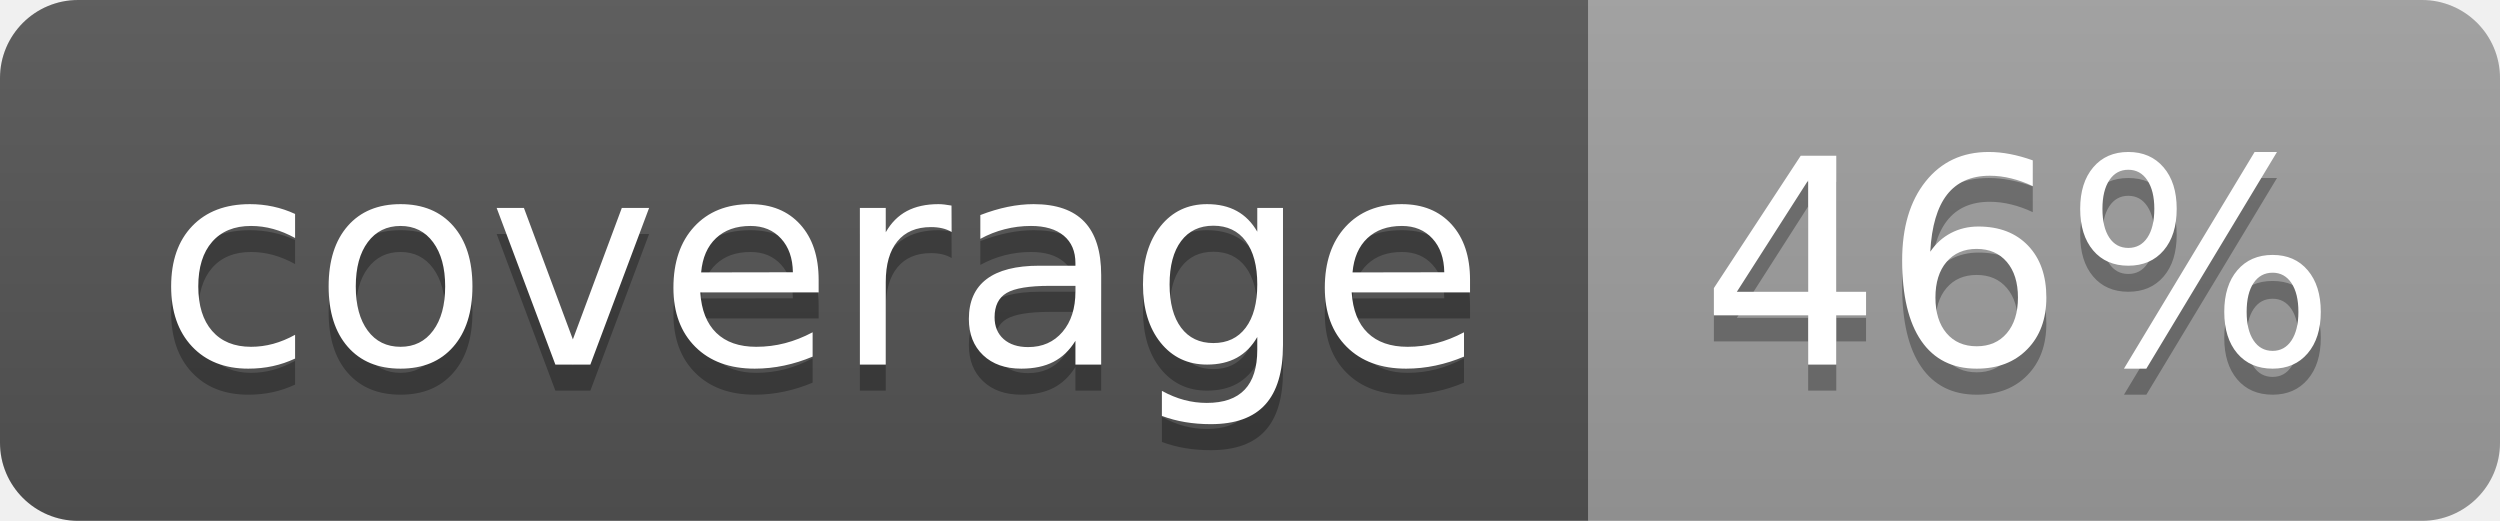
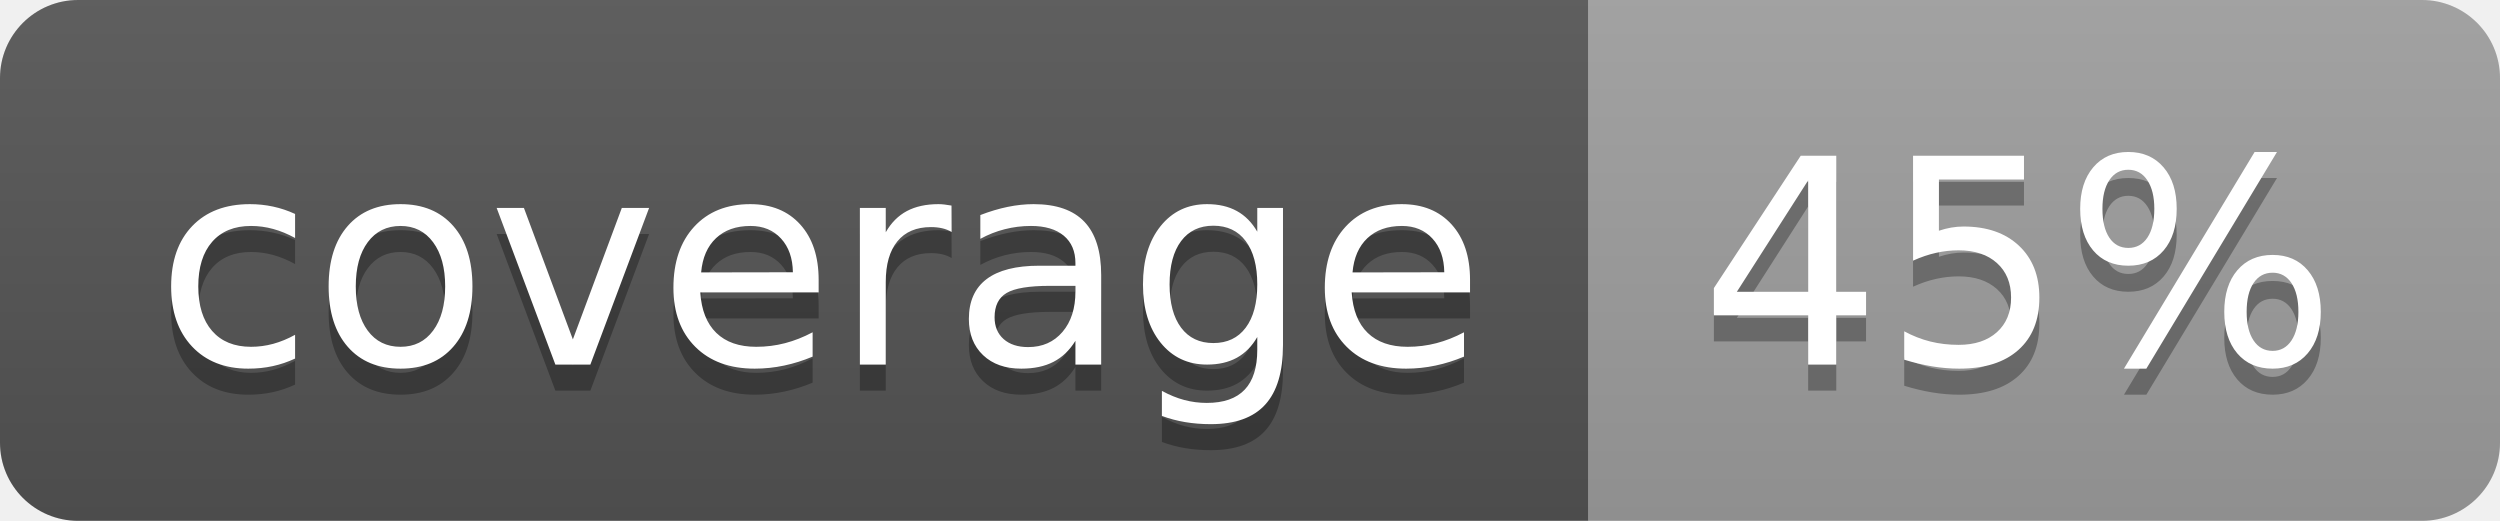
<svg xmlns="http://www.w3.org/2000/svg" width="96" height="20">
  <linearGradient id="b" x2="0" y2="100%">
    <stop offset="0" stop-color="#bbb" stop-opacity=".1" />
    <stop offset="1" stop-opacity=".1" />
  </linearGradient>
  <clipPath id="a">
    <rect width="96" height="20" rx="3" fill="#fff" />
  </clipPath>
  <g clip-path="url(#a)">
    <path fill="#555" d="M0 0h61v20H0z" />
    <path fill="#9F9F9F" d="M61 0h35v20H61z" />
    <path fill="url(#b)" d="M0 0h96v20H0z" />
  </g>
  <g fill="#fff" text-anchor="middle" font-family="DejaVu Sans,Verdana,Geneva,sans-serif" font-size="110">
    <text x="315" y="150" fill="#010101" fill-opacity=".3" transform="scale(.1)" textLength="510">coverage</text>
    <text x="315" y="140" transform="scale(.1)" textLength="510">coverage</text>
-     <text x="775" y="150" fill="#010101" fill-opacity=".3" transform="scale(.1)" textLength="250">46%</text>
-     <text x="775" y="140" transform="scale(.1)" textLength="250">46%</text>
+     <text x="775" y="150" fill="#010101" fill-opacity=".3" transform="scale(.1)" textLength="250">45%</text>
+     <text x="775" y="140" transform="scale(.1)" textLength="250">45%</text>
  </g>
</svg>
